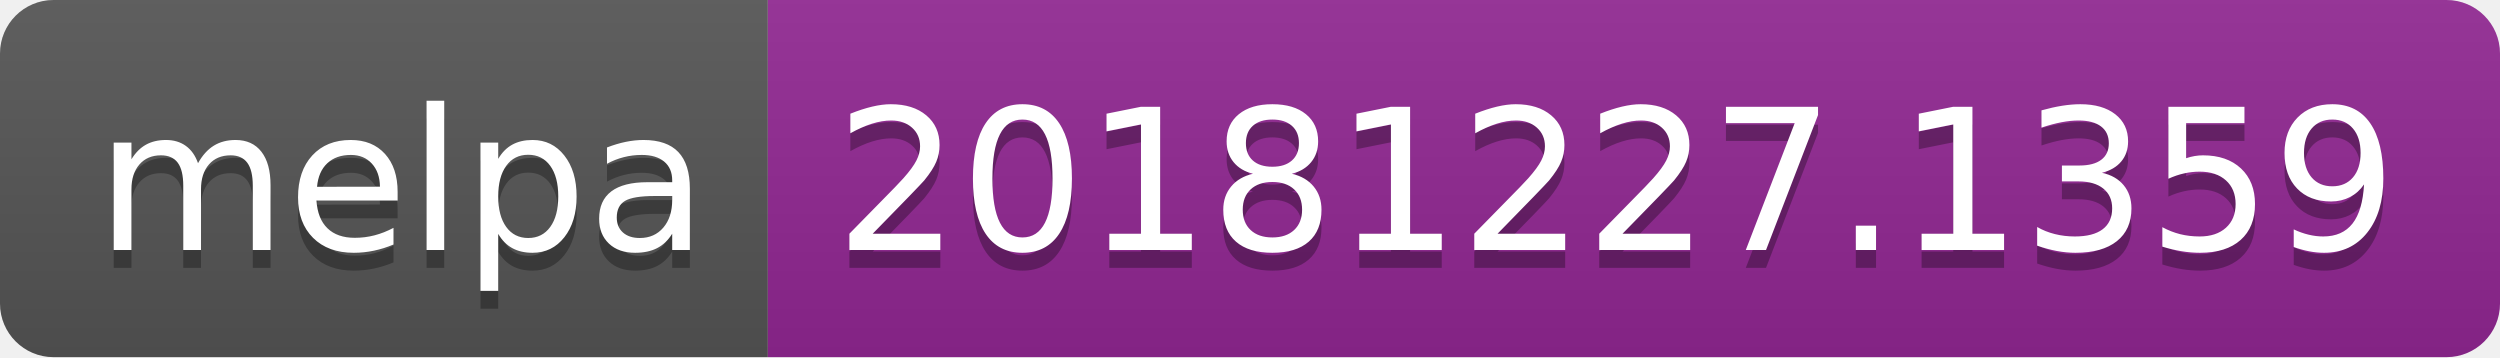
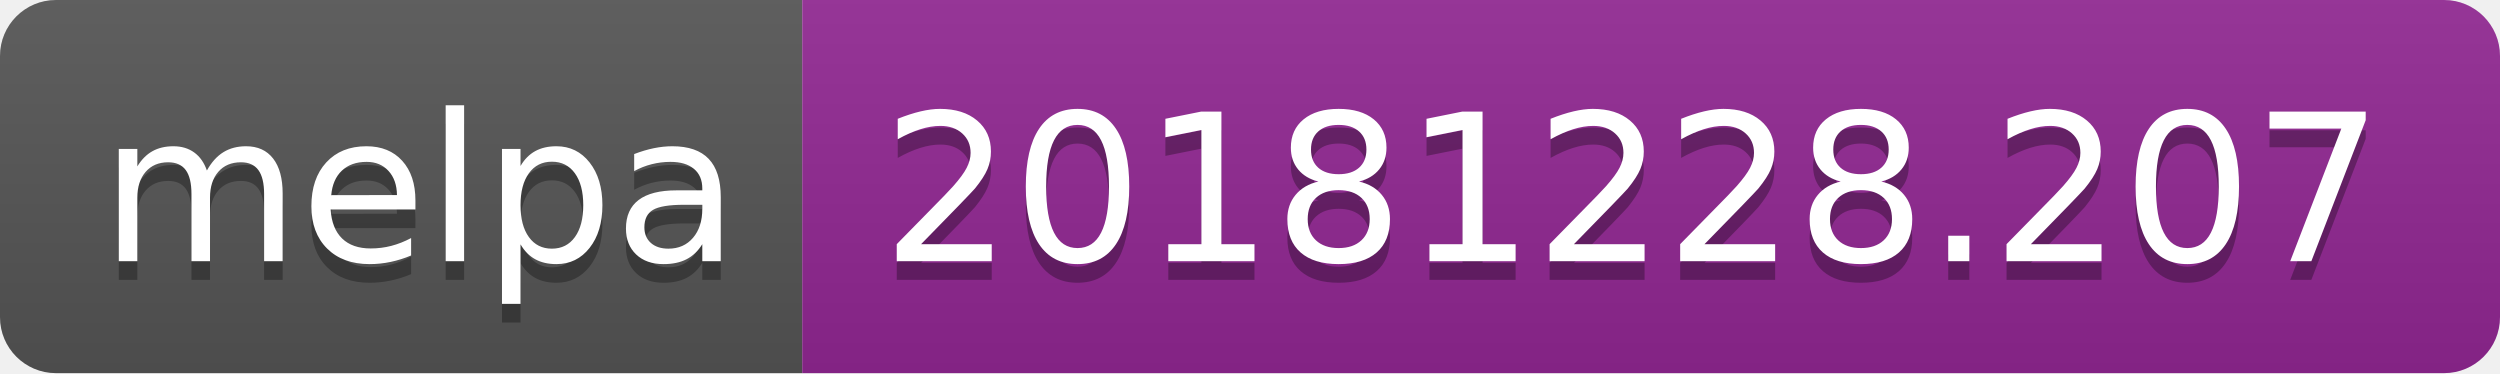
- <svg xmlns="http://www.w3.org/2000/svg" width="140" height="20">
+ <svg xmlns="http://www.w3.org/2000/svg" width="134" height="20">
  <linearGradient id="b" x2="0" y2="100%">
    <stop offset="0" stop-color="#bbb" stop-opacity=".1" />
    <stop offset="1" stop-opacity=".1" />
  </linearGradient>
  <clipPath id="a">
-     <rect width="140" height="20" rx="3" fill="#fff" />
+     <rect width="134" height="20" rx="3" fill="#fff" />
  </clipPath>
  <g clip-path="url(#a)">
    <path fill="#555" d="M0 0h43v20H0z" />
-     <path fill="#922793" d="M43 0h97v20H43z" />
-     <path fill="url(#b)" d="M0 0h140v20H0z" />
+     <path fill="#922793" d="M43 0h91v20H43z" />
+     <path fill="url(#b)" d="M0 0h134v20H0z" />
  </g>
  <g fill="#fff" text-anchor="middle" font-family="DejaVu Sans,Verdana,Geneva,sans-serif" font-size="110">
    <text x="225" y="150" fill="#010101" fill-opacity=".3" transform="scale(.1)" textLength="330">melpa</text>
    <text x="225" y="140" transform="scale(.1)" textLength="330">melpa</text>
-     <text x="905" y="150" fill="#010101" fill-opacity=".3" transform="scale(.1)" textLength="870">20181227.1359</text>
-     <text x="905" y="140" transform="scale(.1)" textLength="870">20181227.1359</text>
+     <text x="875" y="150" fill="#010101" fill-opacity=".3" transform="scale(.1)" textLength="810">20181228.207</text>
+     <text x="875" y="140" transform="scale(.1)" textLength="810">20181228.207</text>
  </g>
</svg>
